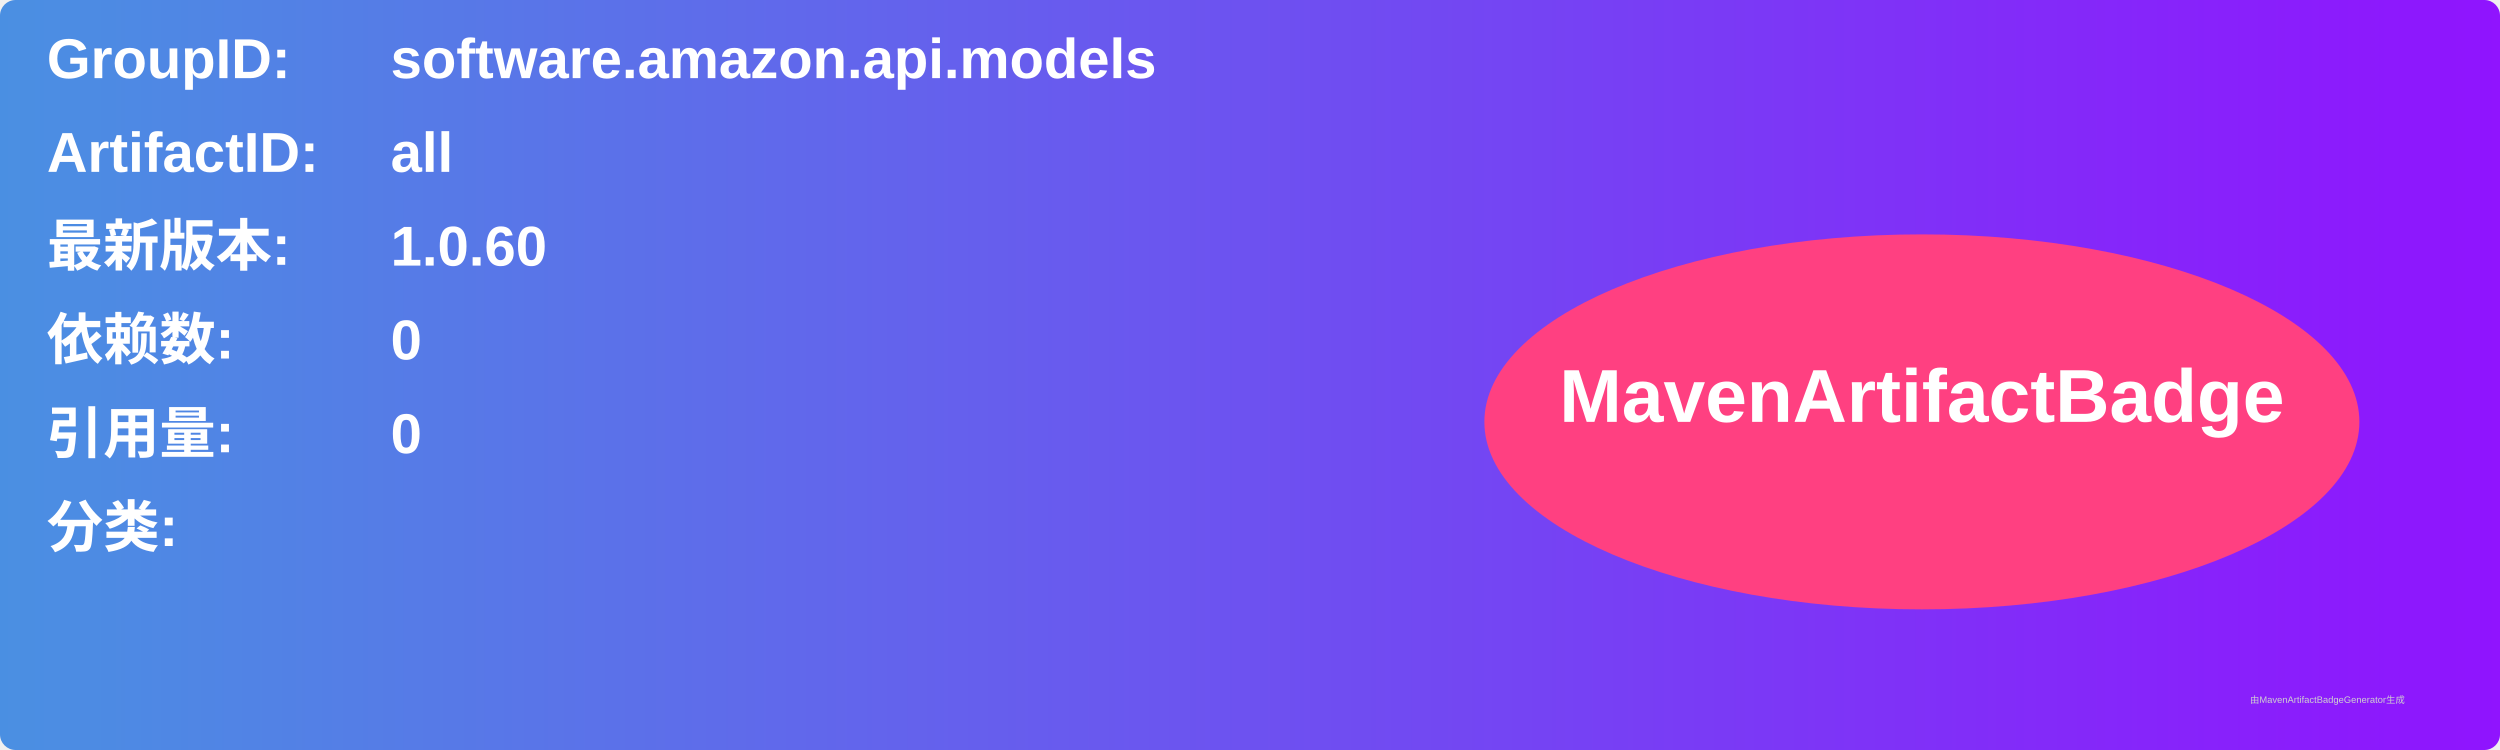
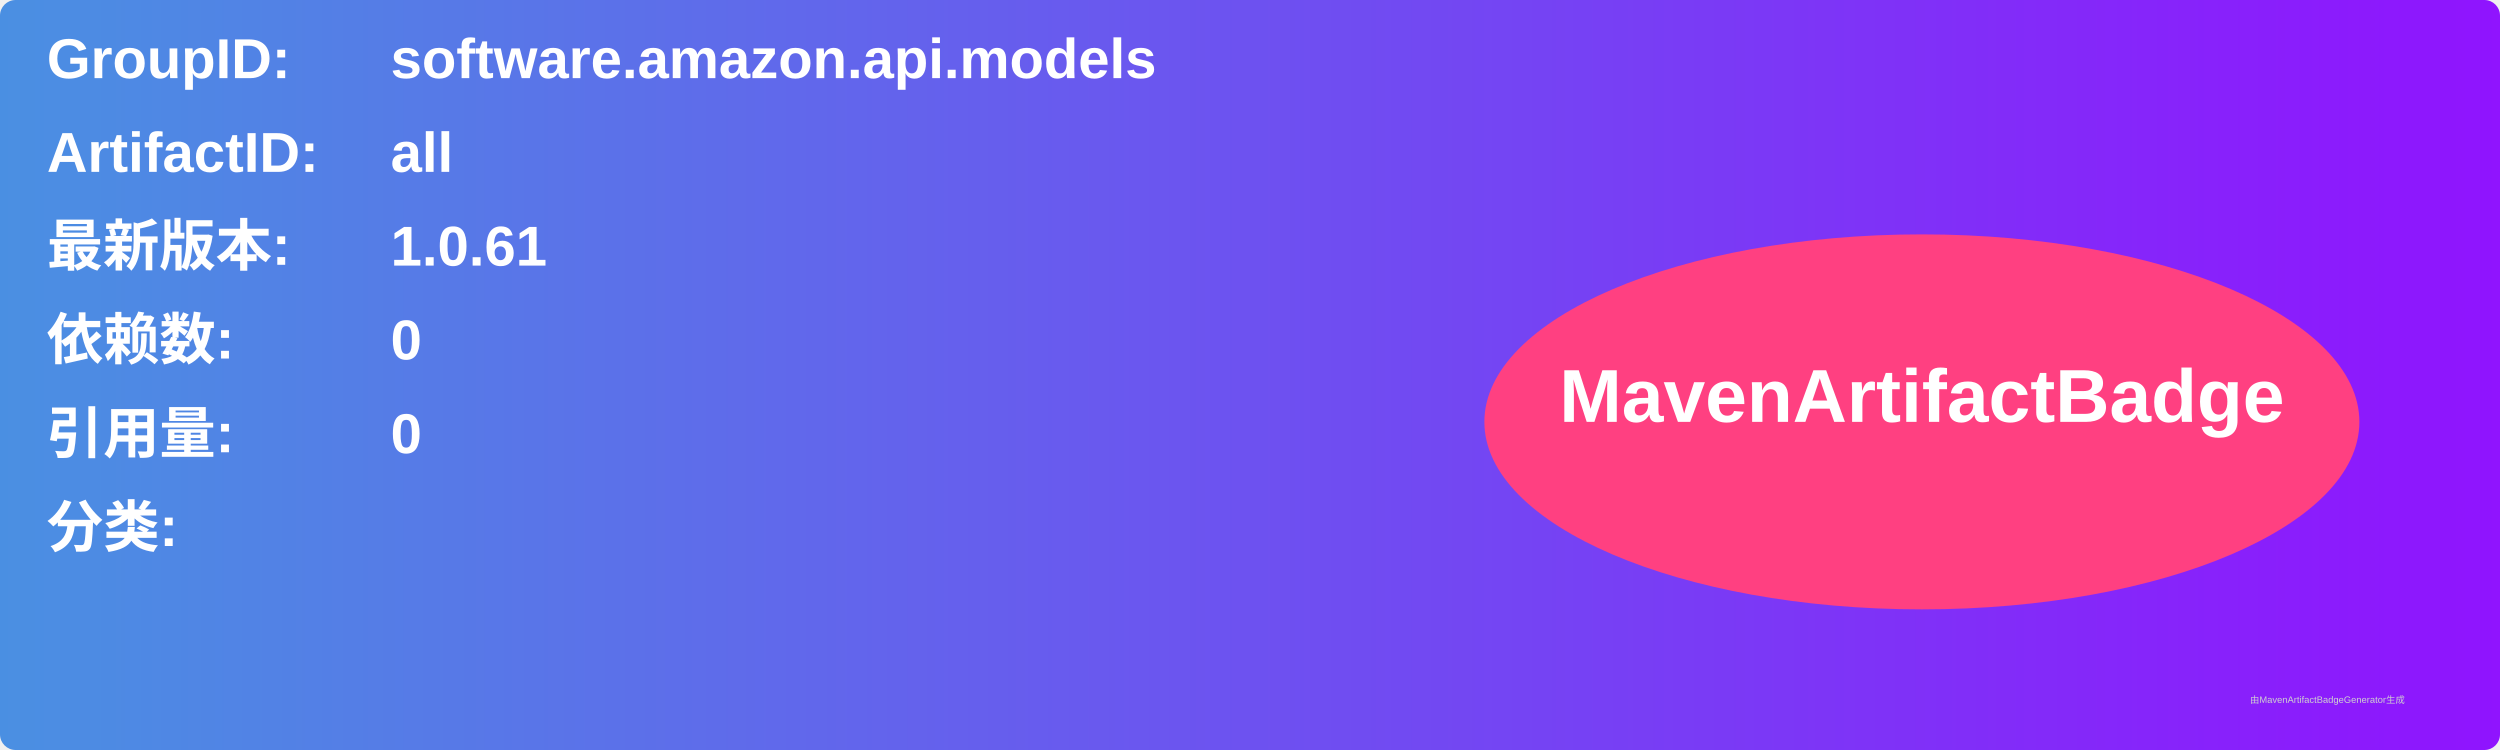
<svg xmlns="http://www.w3.org/2000/svg" width="800" height="240" viewBox="0 0 800 240">
  <linearGradient id="grad" x1="0%" y1="0%" x2="100%" y2="0%">
    <stop offset="0%" stop-color="#4a90e2" />
    <stop offset="100%" stop-color="#9013fe" />
  </linearGradient>
  <rect width="100%" height="100%" rx="5" ry="5" fill="url(#grad)" />
  <g transform="translate(15, 15)">
    <text x="0" y="10" font-family="Arial" font-size="18" fill="white" font-weight="bold" width="260">GroupID:</text>
    <text x="110" y="10" font-family="Arial" font-size="18" fill="white" font-weight="bold" width="460">software.amazon.api.models</text>
    <text x="0" y="40" font-family="Arial" font-size="18" fill="white" font-weight="bold" width="260">ArtifactID:</text>
    <text x="110" y="40" font-family="Arial" font-size="18" fill="white" font-weight="bold" width="460">all</text>
    <text x="0" y="70" font-family="Arial" font-size="18" fill="white" font-weight="bold">最新版本:</text>
    <text x="110" y="70" font-family="Arial" font-size="18" fill="white" font-weight="bold">
-       <tspan font-weight="bold">1.0.60</tspan>
+       <tspan font-weight="bold">1.0.61</tspan>
    </text>
    <text x="0" y="100" font-family="Arial" font-size="18" fill="white" font-weight="bold">依赖数: </text>
    <text x="110" y="100" font-family="Arial" font-size="18" fill="white">
      <tspan font-weight="bold">0</tspan>
    </text>
    <text x="0" y="130" font-family="Arial" font-size="18" fill="white" font-weight="bold">引用量: </text>
    <text x="110" y="130" font-family="Arial" font-size="18" fill="white">
      <tspan font-weight="bold">0</tspan>
    </text>
    <text x="0" y="160" font-family="Arial" font-size="18" fill="white" font-weight="bold">分类:</text>
    <text x="10" y="190" font-family="Arial" font-size="10" fill="white">
      <tspan font-weight="bold" />
    </text>
    <ellipse cx="600" cy="120" rx="140" ry="60" fill="#ff4081" />
    <text x="600" y="120" text-anchor="middle" font-family="Arial" font-size="24" fill="white" font-weight="bold">MavenArtifactBadge</text>
  </g>
  <text x="720" y="225" font-family="Arial" font-size="3" fill="#d0d0d0">由MavenArtifactBadgeGenerator生成</text>
</svg>
